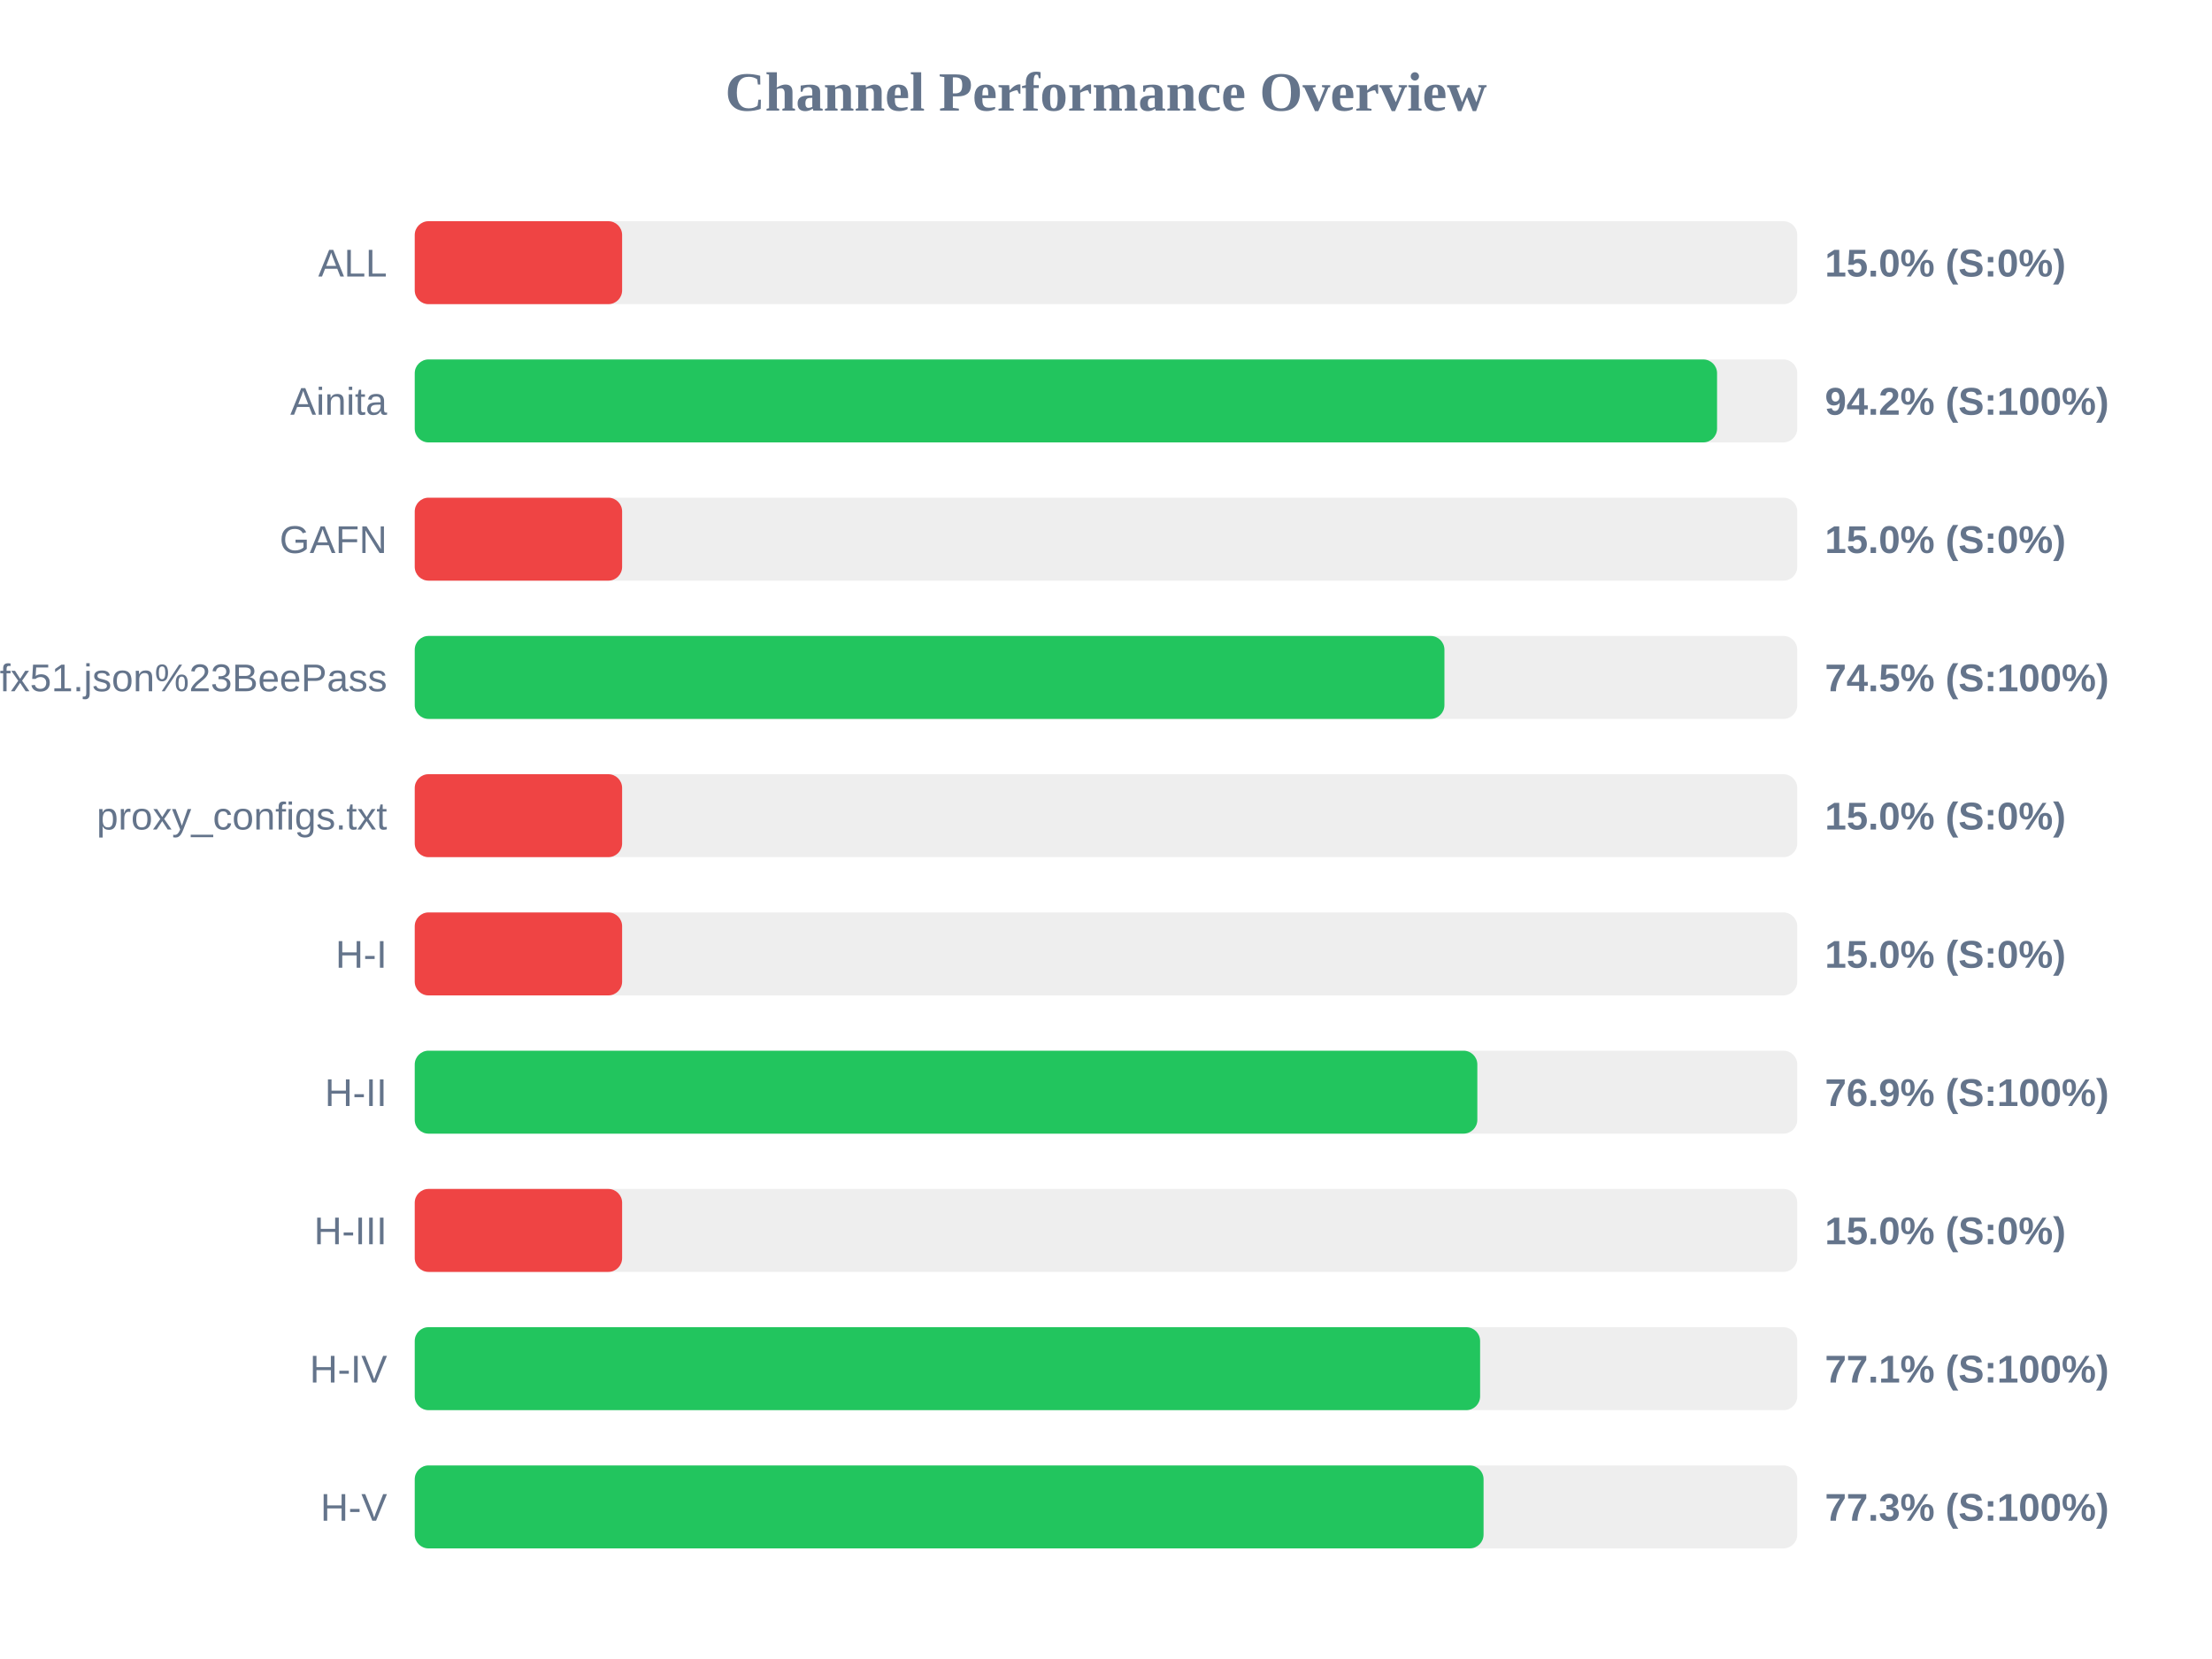
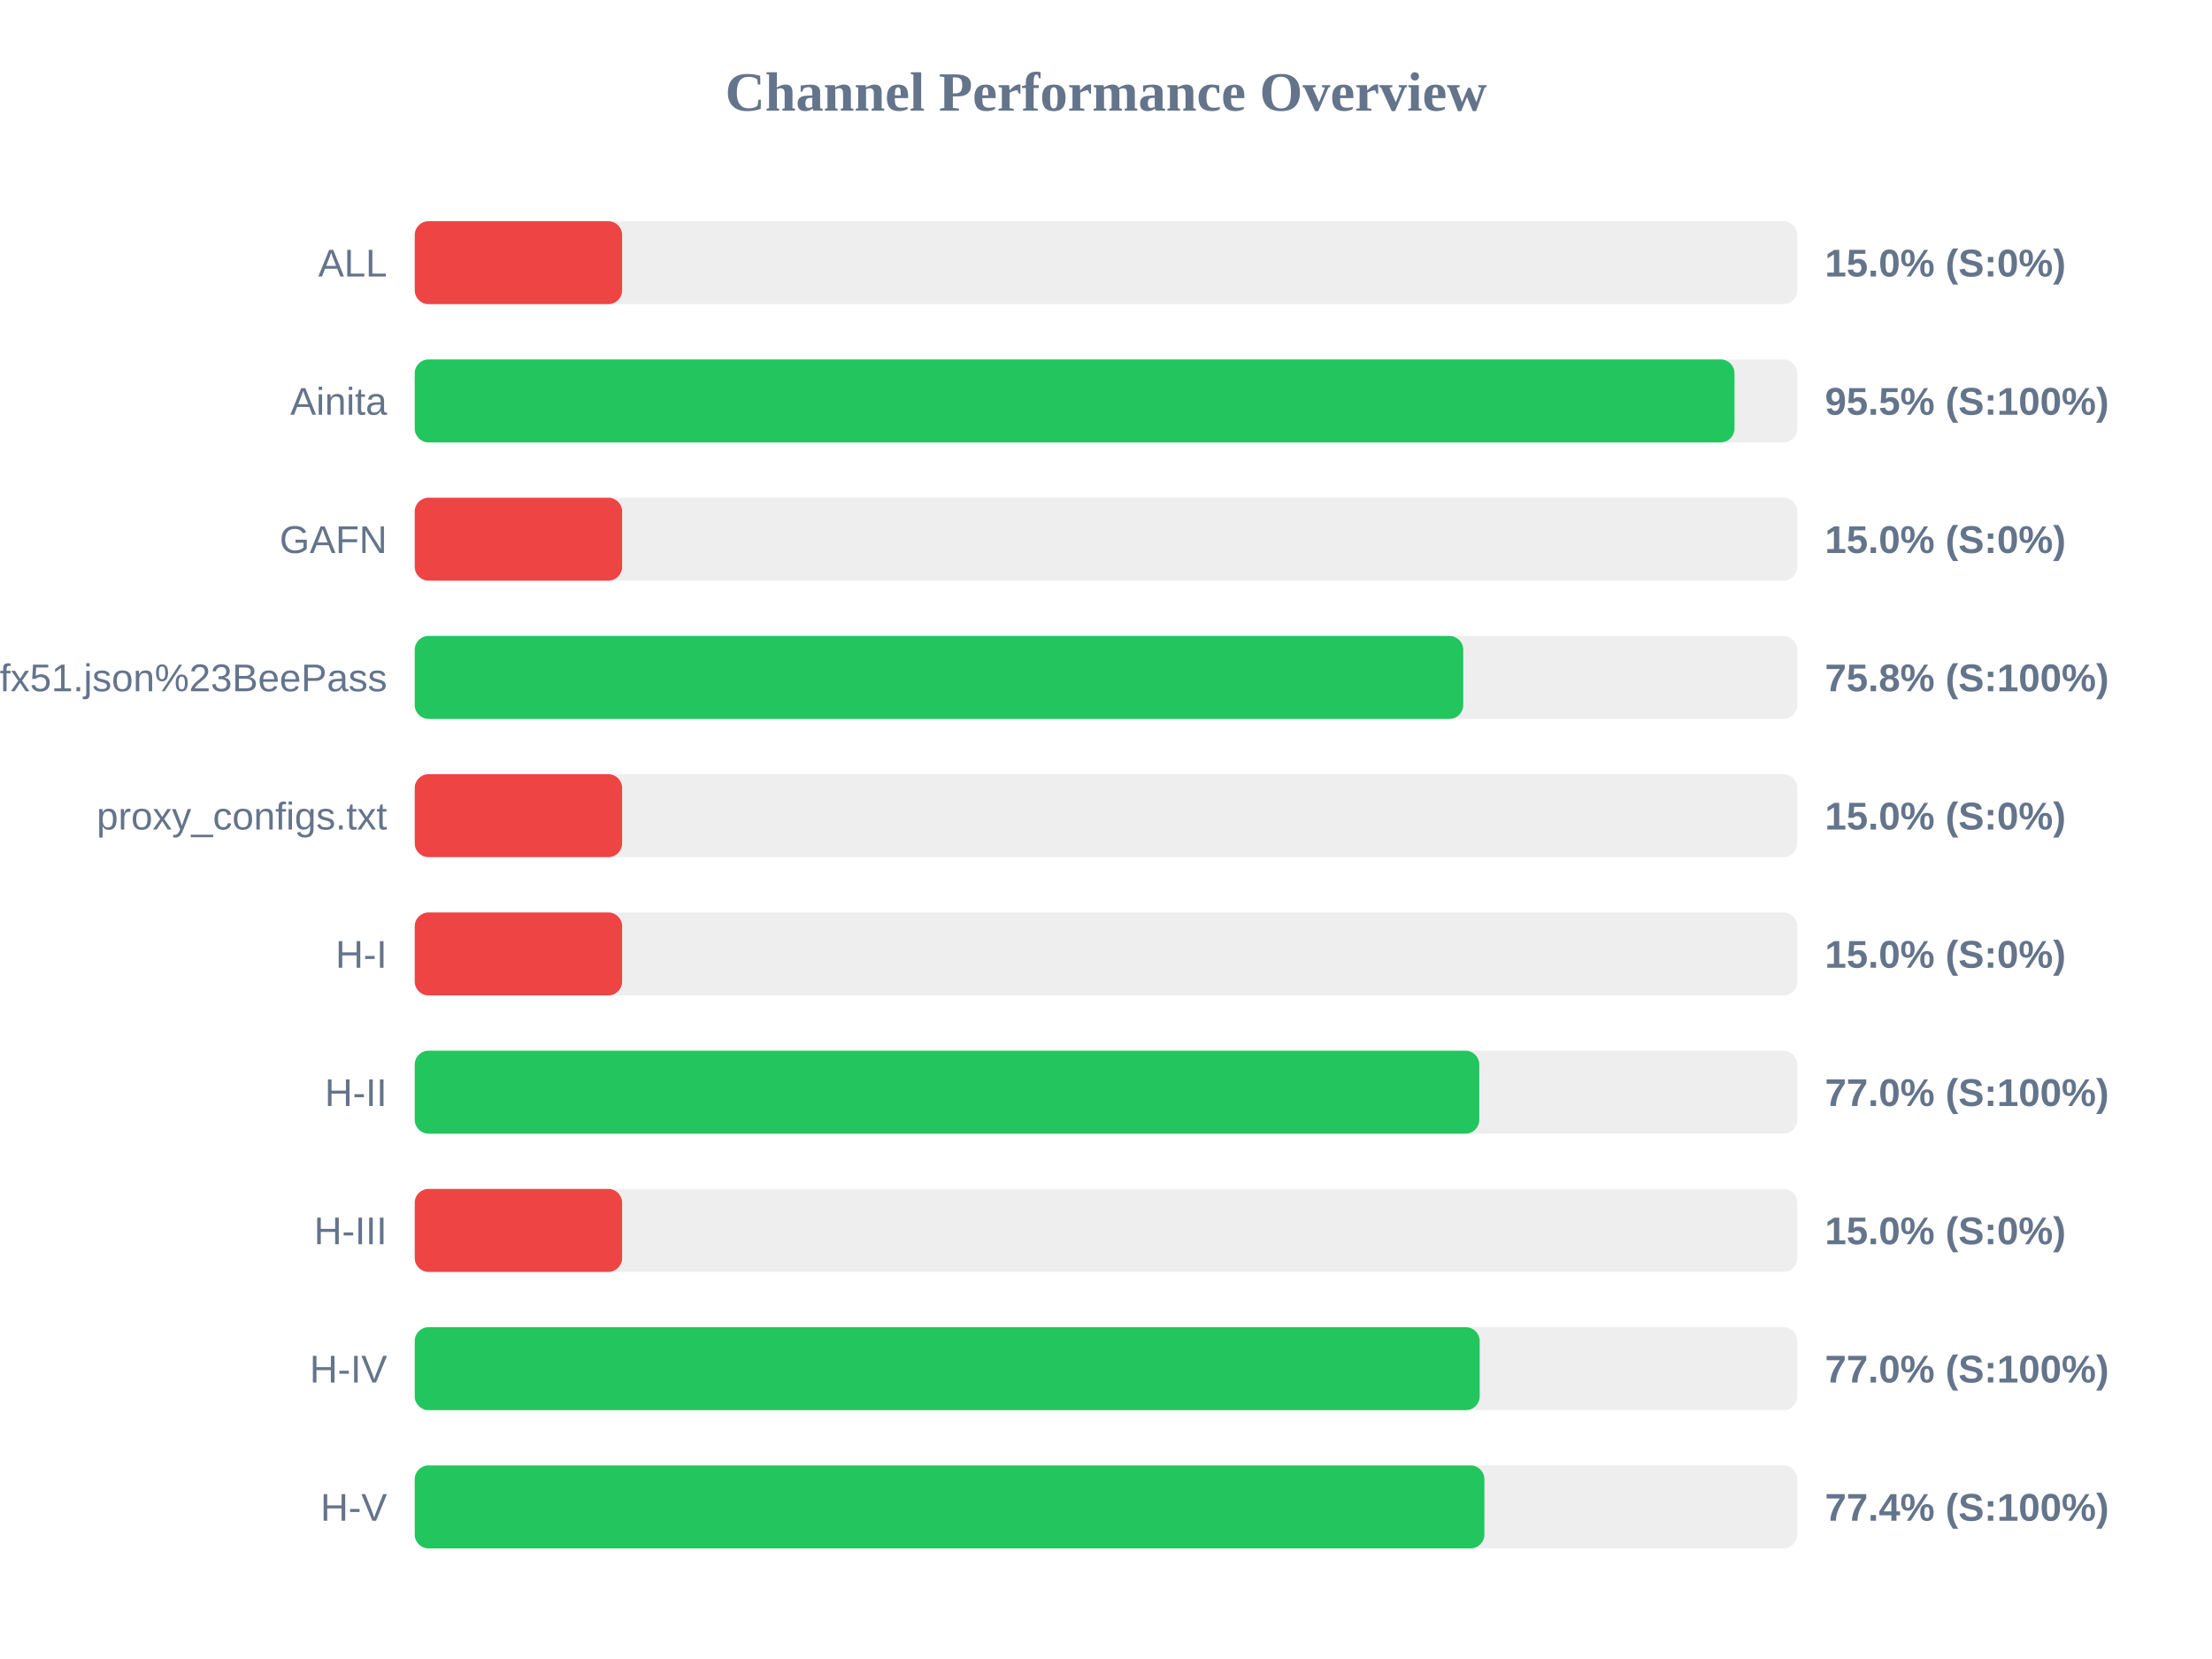
<svg xmlns="http://www.w3.org/2000/svg" width="800" height="600" version="1.1">
  <style>
        .row { font: 14px Arial; fill: #64748b; }
        .score { font: bold 14px Arial; fill: #64748b; }
    </style>
  <text x="400" y="40" text-anchor="middle" font-size="20px" font-weight="bold" fill="#64748b">Channel Performance Overview</text>
  <rect x="150" y="80" width="500" height="30" fill="#eee" rx="5" />
  <rect x="150" y="80" width="75.0" height="30" fill="#ef4444" rx="5" />
  <text x="140" y="100" text-anchor="end" class="row">ALL</text>
  <text x="660" y="100" text-anchor="start" class="score">15.0% (S:0%)</text>
  <rect x="150" y="130" width="500" height="30" fill="#eee" rx="5" />
-   <rect x="150" y="130" width="471.0" height="30" fill="#22c55e" rx="5" />
+   <rect x="150" y="130" width="477.3" height="30" fill="#22c55e" rx="5" />
  <text x="140" y="150" text-anchor="end" class="row">Ainita</text>
-   <text x="660" y="150" text-anchor="start" class="score">94.2% (S:100%)</text>
+   <text x="660" y="150" text-anchor="start" class="score">95.5% (S:100%)</text>
  <rect x="150" y="180" width="500" height="30" fill="#eee" rx="5" />
  <rect x="150" y="180" width="75.0" height="30" fill="#ef4444" rx="5" />
  <text x="140" y="200" text-anchor="end" class="row">GAFN</text>
  <text x="660" y="200" text-anchor="start" class="score">15.0% (S:0%)</text>
  <rect x="150" y="230" width="500" height="30" fill="#eee" rx="5" />
-   <rect x="150" y="230" width="372.4" height="30" fill="#22c55e" rx="5" />
+   <rect x="150" y="230" width="379.2" height="30" fill="#22c55e" rx="5" />
  <text x="140" y="250" text-anchor="end" class="row">sub?s=ssconf%3A%2F%2Fs3.amazonaws.com%2Fbeedynconprd%2Fzf38bv6oxi1nv3wfkpmxyfl8yj5fargza3foantoalu16vznl0ckxx7bgf1ufx51.json%23BeePass</text>
-   <text x="660" y="250" text-anchor="start" class="score">74.5% (S:100%)</text>
+   <text x="660" y="250" text-anchor="start" class="score">75.8% (S:100%)</text>
  <rect x="150" y="280" width="500" height="30" fill="#eee" rx="5" />
  <rect x="150" y="280" width="75.0" height="30" fill="#ef4444" rx="5" />
  <text x="140" y="300" text-anchor="end" class="row">proxy_configs.txt</text>
  <text x="660" y="300" text-anchor="start" class="score">15.0% (S:0%)</text>
  <rect x="150" y="330" width="500" height="30" fill="#eee" rx="5" />
  <rect x="150" y="330" width="75.0" height="30" fill="#ef4444" rx="5" />
  <text x="140" y="350" text-anchor="end" class="row">H-I</text>
  <text x="660" y="350" text-anchor="start" class="score">15.0% (S:0%)</text>
  <rect x="150" y="380" width="500" height="30" fill="#eee" rx="5" />
-   <rect x="150" y="380" width="384.3" height="30" fill="#22c55e" rx="5" />
+   <rect x="150" y="380" width="385.0" height="30" fill="#22c55e" rx="5" />
  <text x="140" y="400" text-anchor="end" class="row">H-II</text>
-   <text x="660" y="400" text-anchor="start" class="score">76.9% (S:100%)</text>
+   <text x="660" y="400" text-anchor="start" class="score">77.0% (S:100%)</text>
  <rect x="150" y="430" width="500" height="30" fill="#eee" rx="5" />
  <rect x="150" y="430" width="75.0" height="30" fill="#ef4444" rx="5" />
  <text x="140" y="450" text-anchor="end" class="row">H-III</text>
  <text x="660" y="450" text-anchor="start" class="score">15.0% (S:0%)</text>
  <rect x="150" y="480" width="500" height="30" fill="#eee" rx="5" />
-   <rect x="150" y="480" width="385.3" height="30" fill="#22c55e" rx="5" />
+   <rect x="150" y="480" width="385.15" height="30" fill="#22c55e" rx="5" />
  <text x="140" y="500" text-anchor="end" class="row">H-IV</text>
-   <text x="660" y="500" text-anchor="start" class="score">77.1% (S:100%)</text>
+   <text x="660" y="500" text-anchor="start" class="score">77.0% (S:100%)</text>
  <rect x="150" y="530" width="500" height="30" fill="#eee" rx="5" />
-   <rect x="150" y="530" width="386.55" height="30" fill="#22c55e" rx="5" />
+   <rect x="150" y="530" width="386.85" height="30" fill="#22c55e" rx="5" />
  <text x="140" y="550" text-anchor="end" class="row">H-V</text>
-   <text x="660" y="550" text-anchor="start" class="score">77.3% (S:100%)</text>
+   <text x="660" y="550" text-anchor="start" class="score">77.4% (S:100%)</text>
</svg>
